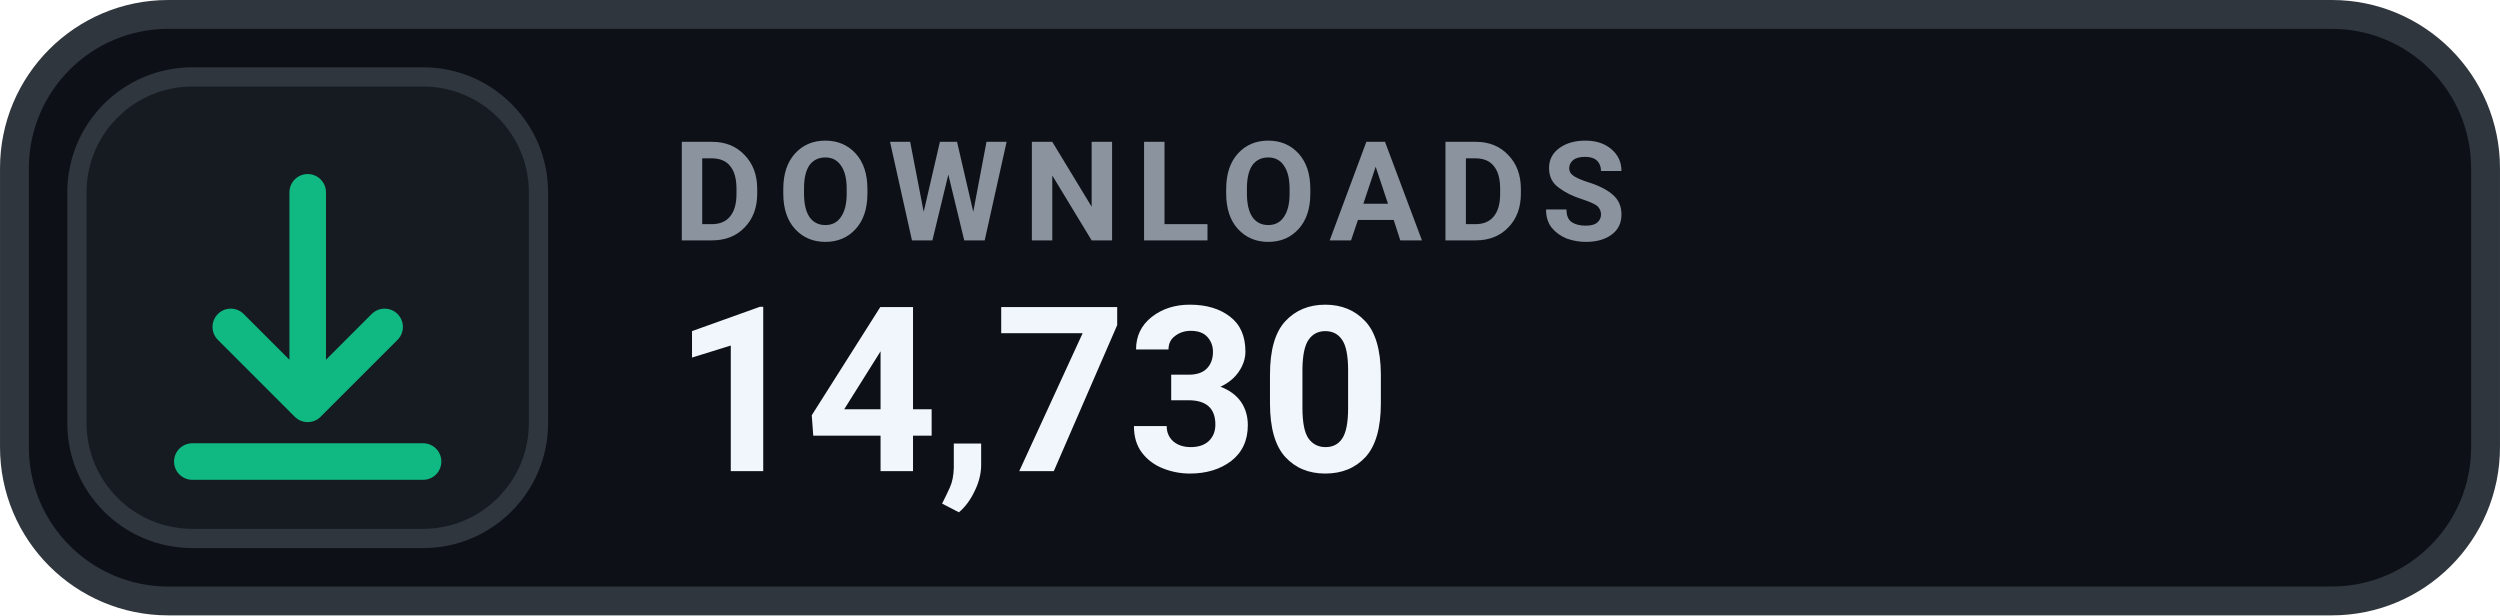
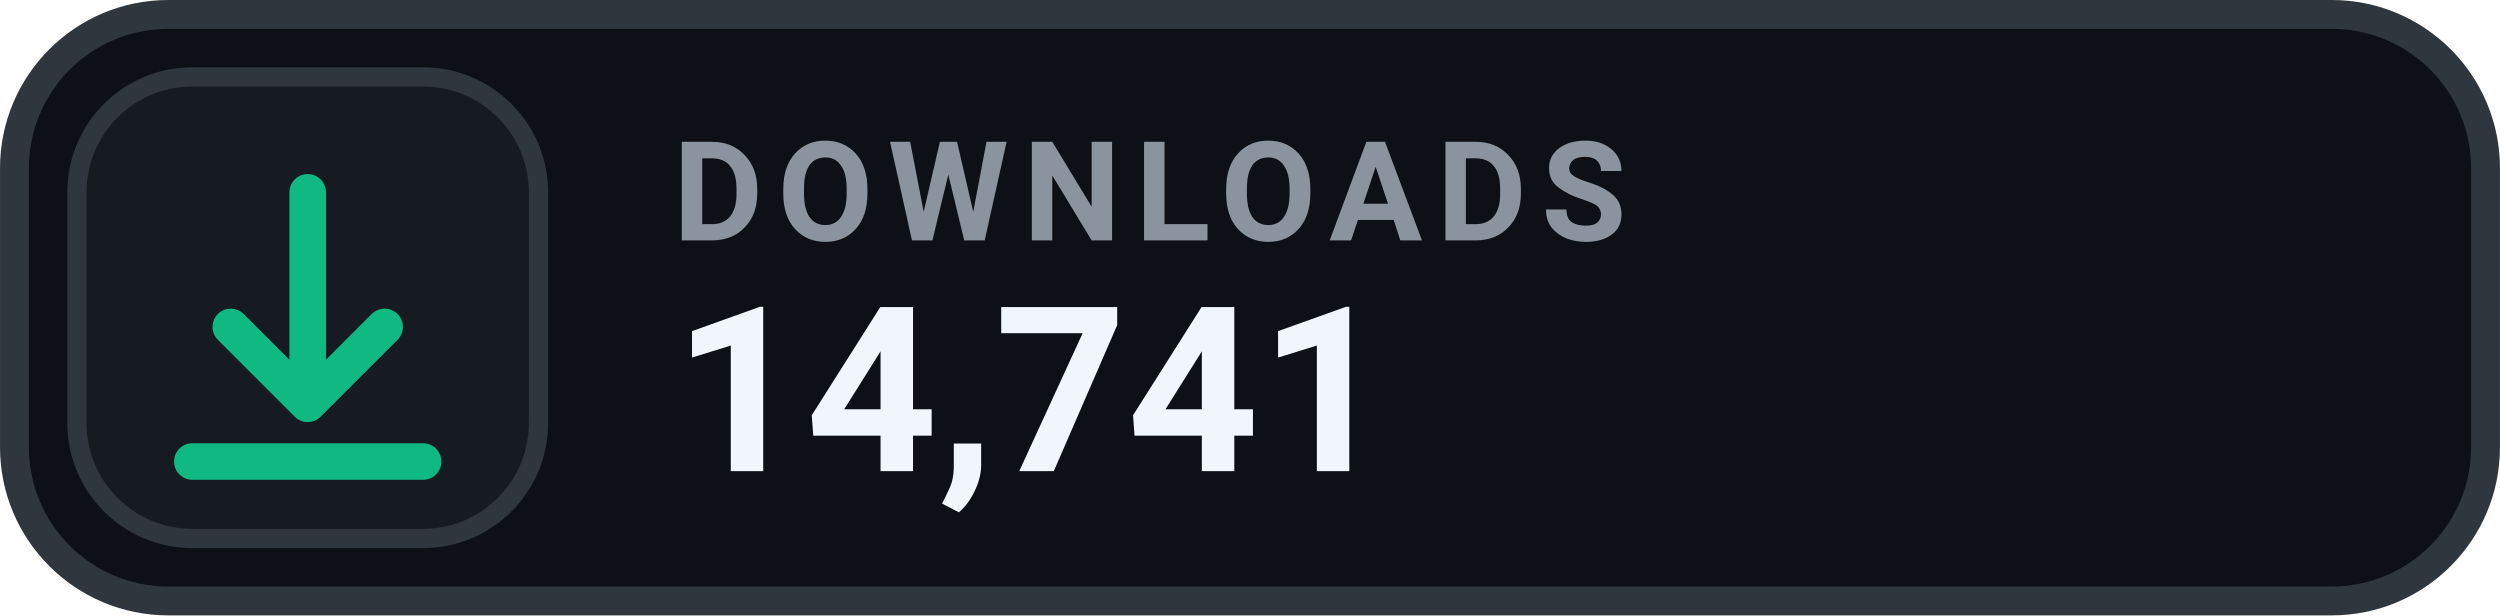
- <svg xmlns="http://www.w3.org/2000/svg" width="126" height="31.015" viewBox="0 0 130 32" role="img" aria-label="DOWNLOADS 14,730">
+ <svg xmlns="http://www.w3.org/2000/svg" width="126" height="31.015" viewBox="0 0 130 32" role="img" aria-label="DOWNLOADS 14,741">
  <rect x=".75" y=".75" width="128.5" height="30.5" rx="8" fill="#0D1117" stroke="#30363D" stroke-width="1.5" />
  <rect x="4" y="4" width="24" height="24" rx="6" fill="#161B22" stroke="#30363D" stroke-width="1" />
  <g transform="translate(16 16)" style="color:#10B981;">
    <path d="M0 -6 v11 m0 0 l4 -4 m-4 4 l-4 -4 M-6 8 h12" fill="none" stroke="currentColor" stroke-width="1.9" stroke-linecap="round" stroke-linejoin="round" />
  </g>
  <text x="35" y="12.5" fill="#8B949E" font-family="-apple-system,BlinkMacSystemFont,'Segoe UI',Roboto,Helvetica,Arial,sans-serif" font-size="7.2" font-weight="700" letter-spacing=".75">DOWNLOADS</text>
-   <text x="35" y="24.5" fill="#F0F6FC" font-family="-apple-system,BlinkMacSystemFont,'Segoe UI',Roboto,Helvetica,Arial,sans-serif" font-size="12" font-weight="700">14,730</text>
+   <text x="35" y="24.5" fill="#F0F6FC" font-family="-apple-system,BlinkMacSystemFont,'Segoe UI',Roboto,Helvetica,Arial,sans-serif" font-size="12" font-weight="700">14,741</text>
</svg>
